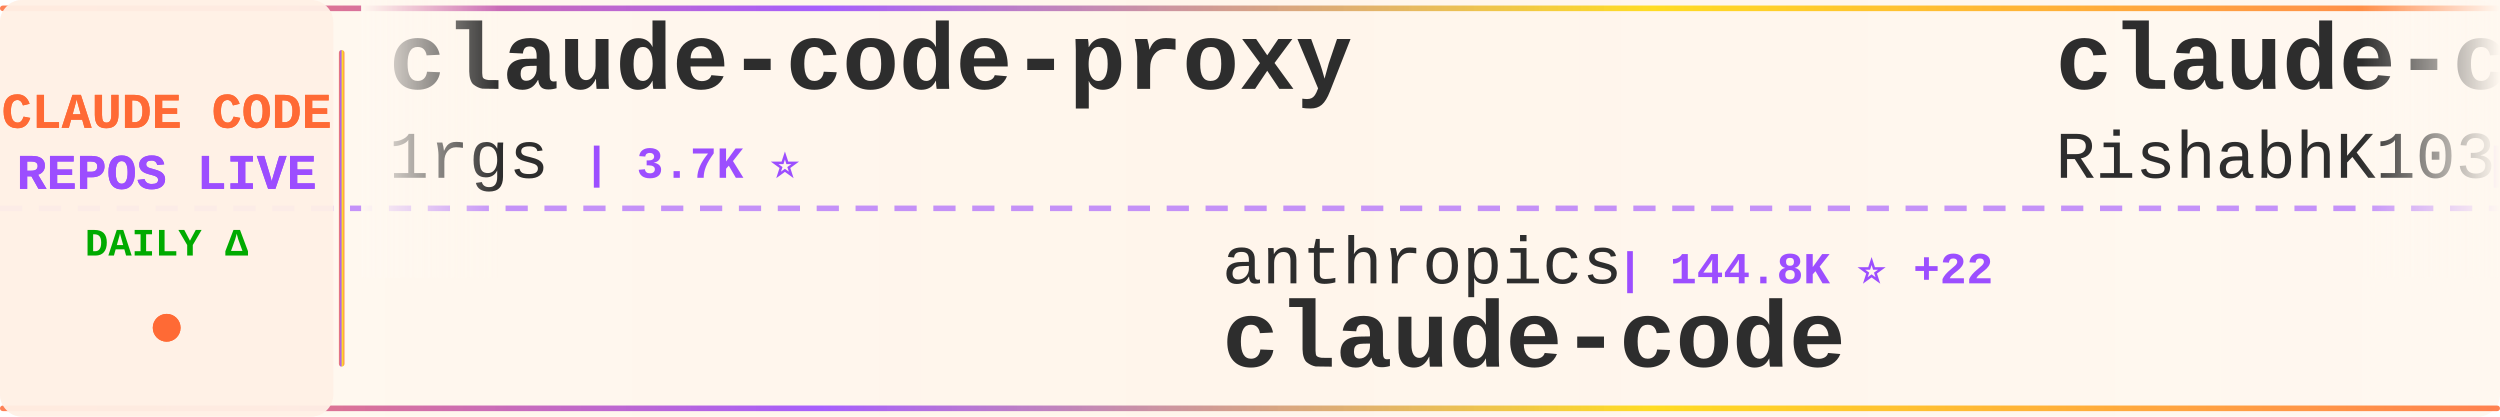
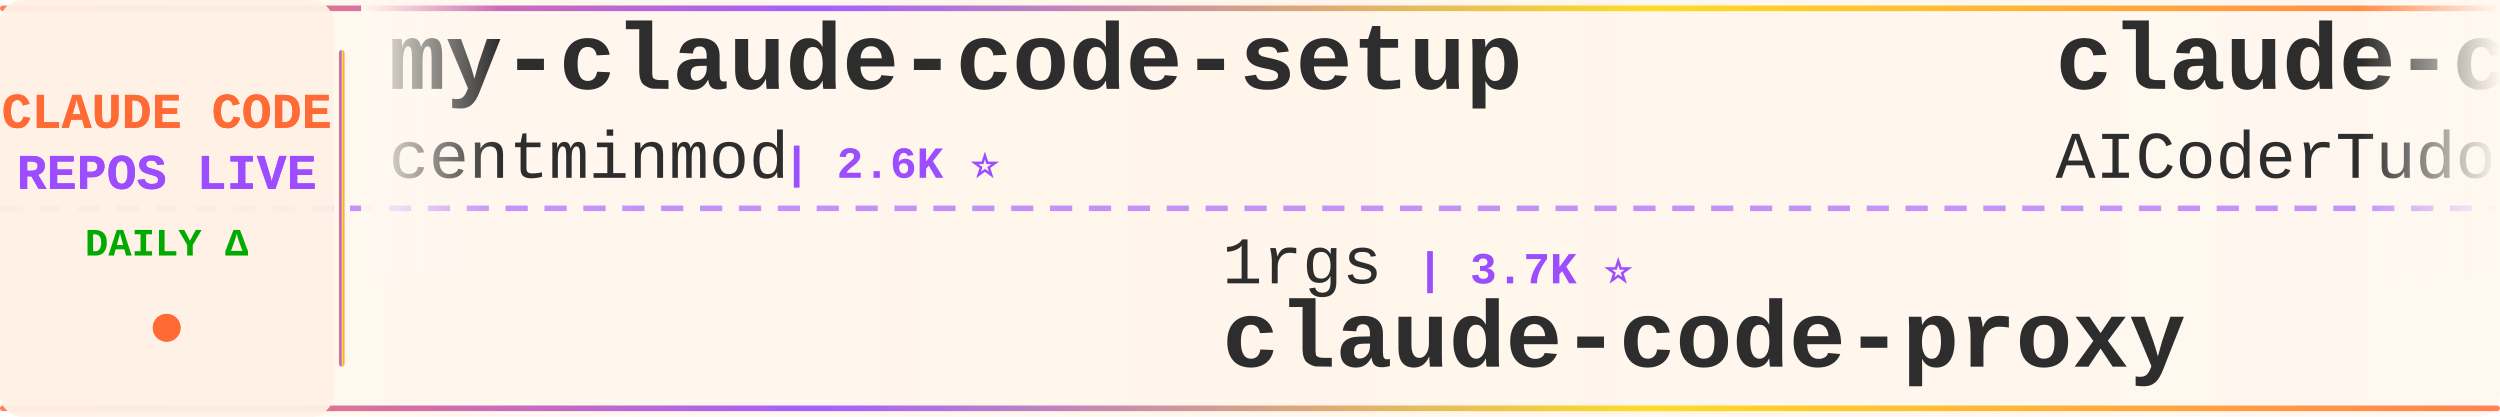
<svg xmlns="http://www.w3.org/2000/svg" width="900" height="150">
  <defs>
    <linearGradient id="tickerBg" x1="0%" y1="0%" x2="100%" y2="0%">
      <stop offset="0%" style="stop-color:#fff8f0;stop-opacity:0.98" />
      <stop offset="50%" style="stop-color:#fff5eb;stop-opacity:1" />
      <stop offset="100%" style="stop-color:#fff8f0;stop-opacity:0.98" />
    </linearGradient>
    <linearGradient id="borderGrad" x1="0%" y1="0%" x2="100%" y2="0%">
      <stop offset="0%" style="stop-color:#FF6B35;stop-opacity:0.85">
        <animate attributeName="stop-opacity" values="0.85;1;0.85" dur="2s" repeatCount="indefinite" />
      </stop>
      <stop offset="33%" style="stop-color:#9C4EFF;stop-opacity:0.9">
        <animate attributeName="stop-opacity" values="0.9;1;0.9" dur="2.2s" repeatCount="indefinite" />
      </stop>
      <stop offset="66%" style="stop-color:#FFD700;stop-opacity:0.85">
        <animate attributeName="stop-opacity" values="0.85;1;0.85" dur="1.8s" repeatCount="indefinite" />
      </stop>
      <stop offset="100%" style="stop-color:#FF6B35;stop-opacity:0.85">
        <animate attributeName="stop-opacity" values="0.85;1;0.85" dur="2s" repeatCount="indefinite" />
      </stop>
    </linearGradient>
    <filter id="textGlow">
      <feGaussianBlur stdDeviation="0.15" result="coloredBlur" />
      <feMerge>
        <feMergeNode in="coloredBlur" />
        <feMergeNode in="SourceGraphic" />
      </feMerge>
    </filter>
    <filter id="metricGlow">
      <feGaussianBlur stdDeviation="0.2" result="coloredBlur" />
      <feMerge>
        <feMergeNode in="coloredBlur" />
        <feMergeNode in="SourceGraphic" />
      </feMerge>
    </filter>
    <linearGradient id="leftFade" x1="0%" y1="0%" x2="100%" y2="0%">
      <stop offset="0%" style="stop-color:#fff8f0;stop-opacity:1" />
      <stop offset="100%" style="stop-color:#fff8f0;stop-opacity:0" />
    </linearGradient>
    <linearGradient id="rightFade" x1="0%" y1="0%" x2="100%" y2="0%">
      <stop offset="0%" style="stop-color:#fff8f0;stop-opacity:0" />
      <stop offset="100%" style="stop-color:#fff8f0;stop-opacity:1" />
    </linearGradient>
  </defs>
  <rect width="900" height="150" fill="url(#tickerBg)" rx="8" />
  <rect x="0" y="2" width="900" height="2" fill="url(#borderGrad)" rx="1" />
  <rect x="0" y="146" width="900" height="2" fill="url(#borderGrad)" rx="1" />
  <line x1="0" y1="75" x2="900" y2="75" stroke="#9C4EFF" stroke-width="2" stroke-dasharray="8 6" opacity="0.6" />
  <rect x="0" y="0" width="120" height="150" fill="#fff0e6" opacity="0.95" rx="8" />
  <text x="60" y="46" font-family="'Courier New', monospace" font-size="18" font-weight="bold" fill="#FF6B35" text-anchor="middle" filter="url(#textGlow)">
    CLAUDE CODE
  </text>
  <text x="60" y="68" font-family="'Courier New', monospace" font-size="18" font-weight="bold" fill="#9C4EFF" text-anchor="middle" filter="url(#textGlow)">
    REPOS LIVE
  </text>
  <text x="60" y="92" font-family="'Courier New', monospace" font-size="14" font-weight="bold" fill="#00aa00" text-anchor="middle">
    DAILY Δ
  </text>
  <circle cx="60" cy="118" r="5" fill="#FF6B35" filter="url(#metricGlow)">
    <animate attributeName="r" values="4;6;4" dur="1.5s" repeatCount="indefinite" />
    <animate attributeName="opacity" values="0.6;1;0.6" dur="1.5s" repeatCount="indefinite" />
  </circle>
  <rect x="122" y="18" width="2" height="114" fill="url(#borderGrad)" rx="1" />
  <clipPath id="tickerClip">
    <rect x="130" y="0" width="770" height="150" />
  </clipPath>
  <g clip-path="url(#tickerClip)">
    <g id="tickerItems">
      <animateTransform attributeName="transform" attributeType="XML" type="translate" from="0 0" to="-3000 0" dur="54s" repeatCount="indefinite" />
      <g transform="translate(0, 0)">
-         <text x="140" y="32" font-family="'Courier New', monospace" font-size="34" font-weight="bold" fill="#2d2d2d">claude-code-proxy</text>
-         <text x="140" y="64" font-family="'Courier New', monospace" font-size="24" font-weight="normal" fill="#2d2d2d" opacity="1.0">1rgs</text>
-         <text x="210" y="64" font-family="'Courier New', monospace" font-size="16" font-weight="bold" fill="#9C4EFF"> | 3.7K ⭐</text>
+         <text x="140" y="32" font-family="'Courier New', monospace" font-size="34" font-weight="bold" fill="#2d2d2d">my-claude-code-setup</text>
+         <text x="140" y="64" font-family="'Courier New', monospace" font-size="24" font-weight="normal" fill="#2d2d2d" opacity="1.0">centminmod</text>
+         <text x="282" y="64" font-family="'Courier New', monospace" font-size="16" font-weight="bold" fill="#9C4EFF"> | 2.6K ⭐</text>
      </g>
      <g transform="translate(300, 0)">
-         <text x="140" y="102" font-family="'Courier New', monospace" font-size="24" font-weight="normal" fill="#2d2d2d" opacity="1.0">anthropics</text>
-         <text x="282" y="102" font-family="'Courier New', monospace" font-size="16" font-weight="bold" fill="#9C4EFF"> | 144.8K ⭐ +22</text>
-         <text x="140" y="132" font-family="'Courier New', monospace" font-size="34" font-weight="bold" fill="#2d2d2d">claude-code</text>
+         <text x="140" y="102" font-family="'Courier New', monospace" font-size="24" font-weight="normal" fill="#2d2d2d" opacity="1.0">1rgs</text>
+         <text x="210" y="102" font-family="'Courier New', monospace" font-size="16" font-weight="bold" fill="#9C4EFF"> | 3.7K ⭐</text>
+         <text x="140" y="132" font-family="'Courier New', monospace" font-size="34" font-weight="bold" fill="#2d2d2d">claude-code-proxy</text>
      </g>
      <g transform="translate(600, 0)">
-         <text x="140" y="32" font-family="'Courier New', monospace" font-size="34" font-weight="bold" fill="#2d2d2d">claude-code</text>
-         <text x="140" y="64" font-family="'Courier New', monospace" font-size="24" font-weight="normal" fill="#2d2d2d" opacity="1.0">RishabhK103</text>
-         <text x="294" y="64" font-family="'Courier New', monospace" font-size="16" font-weight="bold" fill="#9C4EFF"> | 104 ⭐</text>
+         <text x="140" y="32" font-family="'Courier New', monospace" font-size="34" font-weight="bold" fill="#2d2d2d">claude-code-tudou</text>
+         <text x="140" y="64" font-family="'Courier New', monospace" font-size="24" font-weight="normal" fill="#2d2d2d" opacity="1.0">AICoderTudou</text>
+         <text x="306" y="64" font-family="'Courier New', monospace" font-size="16" font-weight="bold" fill="#9C4EFF"> | 495 ⭐</text>
      </g>
      <g transform="translate(900, 0)">
-         <text x="140" y="102" font-family="'Courier New', monospace" font-size="24" font-weight="normal" fill="#2d2d2d" opacity="1.0">tanbiralam</text>
-         <text x="282" y="102" font-family="'Courier New', monospace" font-size="16" font-weight="bold" fill="#9C4EFF"> | 2.2K ⭐ +1</text>
-         <text x="140" y="132" font-family="'Courier New', monospace" font-size="34" font-weight="bold" fill="#2d2d2d">claude-code</text>
+         <text x="140" y="102" font-family="'Courier New', monospace" font-size="24" font-weight="normal" fill="#2d2d2d" opacity="1.0">affaan-m</text>
+         <text x="258" y="102" font-family="'Courier New', monospace" font-size="16" font-weight="bold" fill="#9C4EFF"> | 256.6K ⭐ +132</text>
+         <text x="140" y="132" font-family="'Courier New', monospace" font-size="34" font-weight="bold" fill="#2d2d2d">ECC</text>
      </g>
      <g transform="translate(1200, 0)">
-         <text x="140" y="32" font-family="'Courier New', monospace" font-size="34" font-weight="bold" fill="#2d2d2d">ralph-claude-code</text>
-         <text x="140" y="64" font-family="'Courier New', monospace" font-size="24" font-weight="normal" fill="#2d2d2d" opacity="1.0">frankbria</text>
-         <text x="270" y="64" font-family="'Courier New', monospace" font-size="16" font-weight="bold" fill="#9C4EFF"> | 9.6K ⭐</text>
+         <text x="140" y="32" font-family="'Courier New', monospace" font-size="34" font-weight="bold" fill="#2d2d2d">claude-code-action</text>
+         <text x="140" y="64" font-family="'Courier New', monospace" font-size="24" font-weight="normal" fill="#2d2d2d" opacity="1.0">anthropics</text>
+         <text x="282" y="64" font-family="'Courier New', monospace" font-size="16" font-weight="bold" fill="#9C4EFF"> | 8.9K ⭐ +4</text>
      </g>
      <g transform="translate(1500, 0)">
-         <text x="140" y="102" font-family="'Courier New', monospace" font-size="24" font-weight="normal" fill="#2d2d2d" opacity="1.0">anthropics</text>
-         <text x="282" y="102" font-family="'Courier New', monospace" font-size="16" font-weight="bold" fill="#9C4EFF"> | 8.8K ⭐ +5</text>
-         <text x="140" y="132" font-family="'Courier New', monospace" font-size="34" font-weight="bold" fill="#2d2d2d">claude-code-action</text>
+         <text x="140" y="102" font-family="'Courier New', monospace" font-size="24" font-weight="normal" fill="#2d2d2d" opacity="1.0">luyao618</text>
+         <text x="258" y="102" font-family="'Courier New', monospace" font-size="16" font-weight="bold" fill="#9C4EFF"> | 1.7K ⭐ +1</text>
+         <text x="140" y="132" font-family="'Courier New', monospace" font-size="34" font-weight="bold" fill="#2d2d2d">Claude-Code-Source-Study</text>
      </g>
      <g transform="translate(1800, 0)">
-         <text x="140" y="32" font-family="'Courier New', monospace" font-size="34" font-weight="bold" fill="#2d2d2d">ClaudeCode-Portable</text>
-         <text x="140" y="64" font-family="'Courier New', monospace" font-size="24" font-weight="normal" fill="#2d2d2d" opacity="1.0">techjarves</text>
-         <text x="282" y="64" font-family="'Courier New', monospace" font-size="16" font-weight="bold" fill="#9C4EFF"> | 1.4K ⭐ +1</text>
+         <text x="140" y="32" font-family="'Courier New', monospace" font-size="34" font-weight="bold" fill="#2d2d2d">claude-code-from-source</text>
+         <text x="140" y="64" font-family="'Courier New', monospace" font-size="24" font-weight="normal" fill="#2d2d2d" opacity="1.0">alejandrobalderas</text>
+         <text x="366" y="64" font-family="'Courier New', monospace" font-size="16" font-weight="bold" fill="#9C4EFF"> | 2.8K ⭐</text>
      </g>
      <g transform="translate(2100, 0)">
-         <text x="140" y="102" font-family="'Courier New', monospace" font-size="24" font-weight="normal" fill="#2d2d2d" opacity="1.0">VineeTagarwaL-code</text>
-         <text x="378" y="102" font-family="'Courier New', monospace" font-size="16" font-weight="bold" fill="#9C4EFF"> | 274 ⭐</text>
-         <text x="140" y="132" font-family="'Courier New', monospace" font-size="34" font-weight="bold" fill="#2d2d2d">claude-code</text>
+         <text x="140" y="102" font-family="'Courier New', monospace" font-size="24" font-weight="normal" fill="#2d2d2d" opacity="1.0">rohitg00</text>
+         <text x="258" y="102" font-family="'Courier New', monospace" font-size="16" font-weight="bold" fill="#9C4EFF"> | 2.6K ⭐ +1</text>
+         <text x="140" y="132" font-family="'Courier New', monospace" font-size="34" font-weight="bold" fill="#2d2d2d">awesome-claude-code-tool...</text>
      </g>
      <g transform="translate(2400, 0)">
-         <text x="140" y="32" font-family="'Courier New', monospace" font-size="34" font-weight="bold" fill="#2d2d2d">claude-code-ultimate-gui...</text>
-         <text x="140" y="64" font-family="'Courier New', monospace" font-size="24" font-weight="normal" fill="#2d2d2d" opacity="1.0">FlorianBruniaux</text>
-         <text x="342" y="64" font-family="'Courier New', monospace" font-size="16" font-weight="bold" fill="#9C4EFF"> | 6.0K ⭐ +4</text>
+         <text x="140" y="32" font-family="'Courier New', monospace" font-size="34" font-weight="bold" fill="#2d2d2d">claude-code-engineering</text>
+         <text x="140" y="64" font-family="'Courier New', monospace" font-size="24" font-weight="normal" fill="#2d2d2d" opacity="1.0">huangjia2019</text>
+         <text x="306" y="64" font-family="'Courier New', monospace" font-size="16" font-weight="bold" fill="#9C4EFF"> | 1.1K ⭐</text>
      </g>
      <g transform="translate(2700, 0)">
-         <text x="140" y="102" font-family="'Courier New', monospace" font-size="24" font-weight="normal" fill="#2d2d2d" opacity="1.0">shanraisshan</text>
-         <text x="306" y="102" font-family="'Courier New', monospace" font-size="16" font-weight="bold" fill="#9C4EFF"> | 65.8K ⭐ +2</text>
-         <text x="140" y="132" font-family="'Courier New', monospace" font-size="34" font-weight="bold" fill="#2d2d2d">claude-code-best-practic...</text>
+         <text x="140" y="102" font-family="'Courier New', monospace" font-size="24" font-weight="normal" fill="#2d2d2d" opacity="1.0">VoltAgent</text>
+         <text x="270" y="102" font-family="'Courier New', monospace" font-size="16" font-weight="bold" fill="#9C4EFF"> | 25.0K ⭐ +3</text>
+         <text x="140" y="132" font-family="'Courier New', monospace" font-size="34" font-weight="bold" fill="#2d2d2d">awesome-claude-code-suba...</text>
      </g>
      <g transform="translate(3000, 0)">
-         <text x="140" y="32" font-family="'Courier New', monospace" font-size="34" font-weight="bold" fill="#2d2d2d">claude-code-proxy</text>
-         <text x="140" y="64" font-family="'Courier New', monospace" font-size="24" font-weight="normal" fill="#2d2d2d" opacity="1.0">1rgs</text>
-         <text x="210" y="64" font-family="'Courier New', monospace" font-size="16" font-weight="bold" fill="#9C4EFF"> | 3.7K ⭐</text>
+         <text x="140" y="32" font-family="'Courier New', monospace" font-size="34" font-weight="bold" fill="#2d2d2d">my-claude-code-setup</text>
+         <text x="140" y="64" font-family="'Courier New', monospace" font-size="24" font-weight="normal" fill="#2d2d2d" opacity="1.0">centminmod</text>
+         <text x="282" y="64" font-family="'Courier New', monospace" font-size="16" font-weight="bold" fill="#9C4EFF"> | 2.6K ⭐</text>
      </g>
      <g transform="translate(3300, 0)">
-         <text x="140" y="102" font-family="'Courier New', monospace" font-size="24" font-weight="normal" fill="#2d2d2d" opacity="1.0">anthropics</text>
-         <text x="282" y="102" font-family="'Courier New', monospace" font-size="16" font-weight="bold" fill="#9C4EFF"> | 144.8K ⭐ +22</text>
-         <text x="140" y="132" font-family="'Courier New', monospace" font-size="34" font-weight="bold" fill="#2d2d2d">claude-code</text>
+         <text x="140" y="102" font-family="'Courier New', monospace" font-size="24" font-weight="normal" fill="#2d2d2d" opacity="1.0">1rgs</text>
+         <text x="210" y="102" font-family="'Courier New', monospace" font-size="16" font-weight="bold" fill="#9C4EFF"> | 3.7K ⭐</text>
+         <text x="140" y="132" font-family="'Courier New', monospace" font-size="34" font-weight="bold" fill="#2d2d2d">claude-code-proxy</text>
      </g>
      <g transform="translate(3600, 0)">
-         <text x="140" y="32" font-family="'Courier New', monospace" font-size="34" font-weight="bold" fill="#2d2d2d">claude-code</text>
-         <text x="140" y="64" font-family="'Courier New', monospace" font-size="24" font-weight="normal" fill="#2d2d2d" opacity="1.0">RishabhK103</text>
-         <text x="294" y="64" font-family="'Courier New', monospace" font-size="16" font-weight="bold" fill="#9C4EFF"> | 104 ⭐</text>
+         <text x="140" y="32" font-family="'Courier New', monospace" font-size="34" font-weight="bold" fill="#2d2d2d">claude-code-tudou</text>
+         <text x="140" y="64" font-family="'Courier New', monospace" font-size="24" font-weight="normal" fill="#2d2d2d" opacity="1.0">AICoderTudou</text>
+         <text x="306" y="64" font-family="'Courier New', monospace" font-size="16" font-weight="bold" fill="#9C4EFF"> | 495 ⭐</text>
      </g>
      <g transform="translate(3900, 0)">
-         <text x="140" y="102" font-family="'Courier New', monospace" font-size="24" font-weight="normal" fill="#2d2d2d" opacity="1.0">tanbiralam</text>
-         <text x="282" y="102" font-family="'Courier New', monospace" font-size="16" font-weight="bold" fill="#9C4EFF"> | 2.2K ⭐ +1</text>
-         <text x="140" y="132" font-family="'Courier New', monospace" font-size="34" font-weight="bold" fill="#2d2d2d">claude-code</text>
+         <text x="140" y="102" font-family="'Courier New', monospace" font-size="24" font-weight="normal" fill="#2d2d2d" opacity="1.0">affaan-m</text>
+         <text x="258" y="102" font-family="'Courier New', monospace" font-size="16" font-weight="bold" fill="#9C4EFF"> | 256.6K ⭐ +132</text>
+         <text x="140" y="132" font-family="'Courier New', monospace" font-size="34" font-weight="bold" fill="#2d2d2d">ECC</text>
      </g>
    </g>
  </g>
  <rect x="130" y="0" width="50" height="100" fill="url(#leftFade)" />
  <rect x="850" y="0" width="50" height="100" fill="url(#rightFade)" />
</svg>
